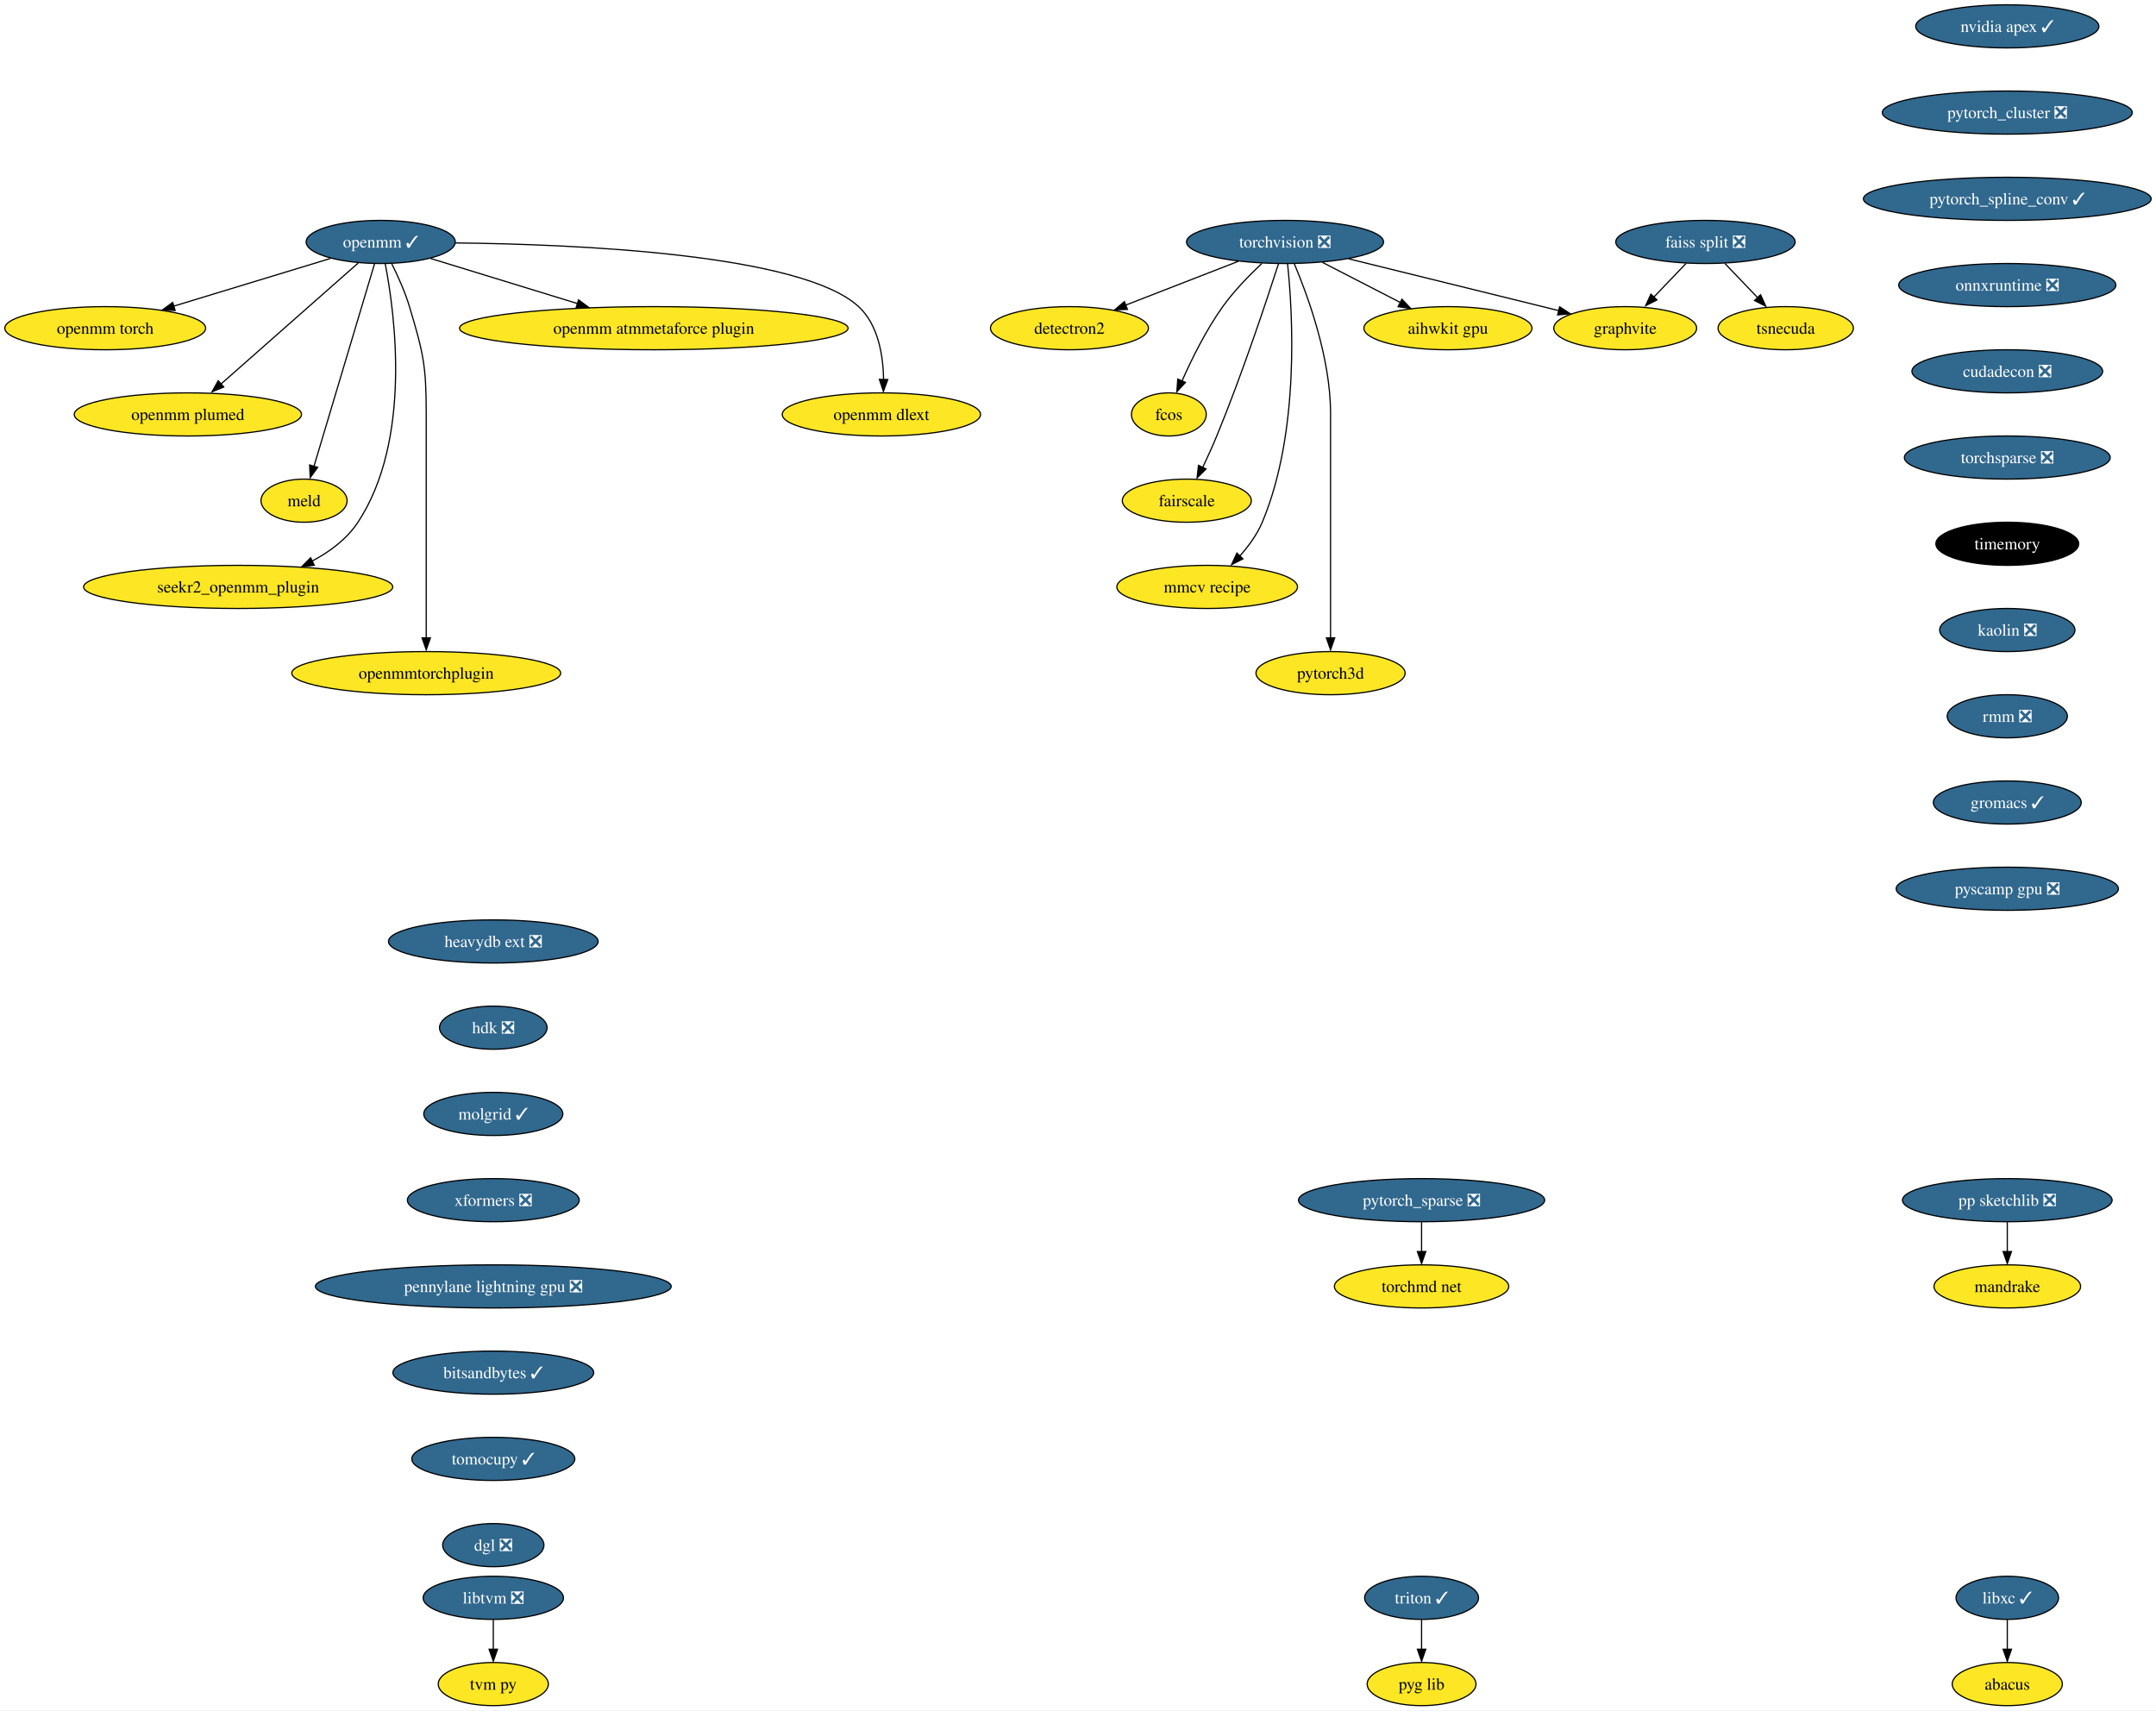
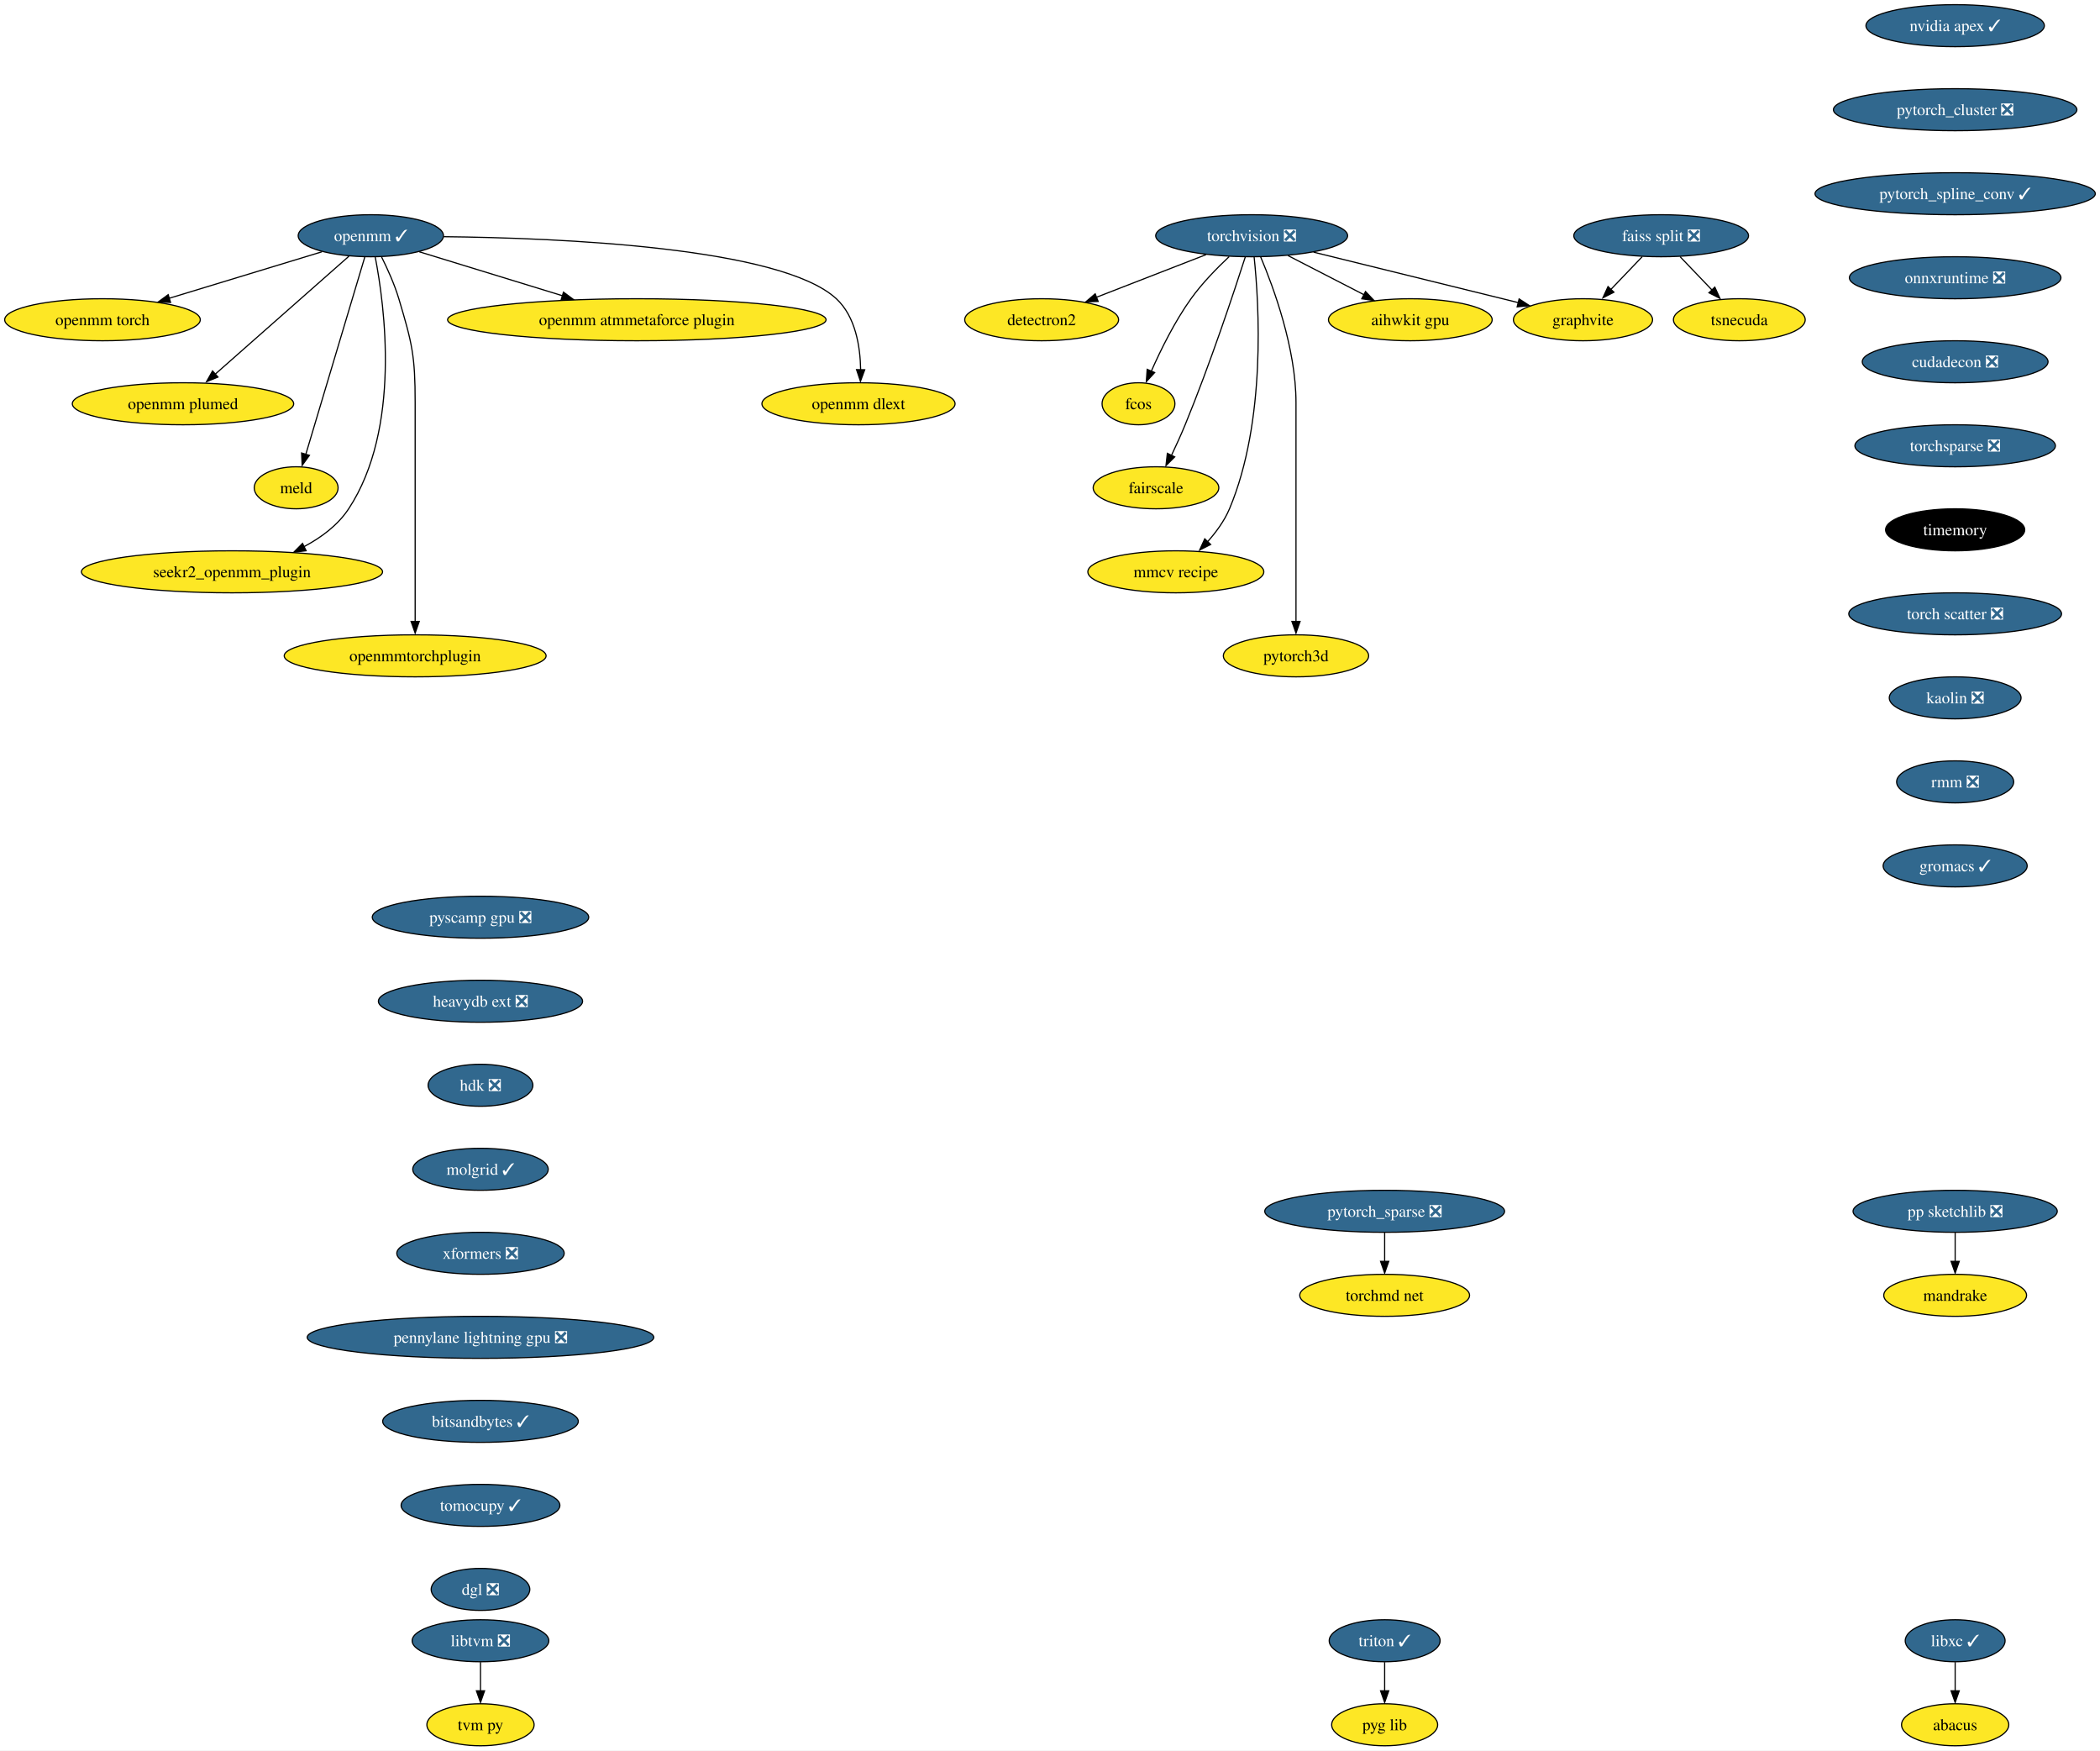
- <svg xmlns="http://www.w3.org/2000/svg" xmlns:xlink="http://www.w3.org/1999/xlink" width="1800pt" height="1428pt" viewBox="0.00 0.00 1799.96 1428.00">
-   <g id="graph0" class="graph" transform="scale(1 1) rotate(0) translate(4 1424)">
-     <polygon fill="white" stroke="none" points="-4,4 -4,-1424 1795.96,-1424 1795.96,4 -4,4" />
+ <svg xmlns="http://www.w3.org/2000/svg" xmlns:xlink="http://www.w3.org/1999/xlink" width="1800pt" height="1500pt" viewBox="0.00 0.00 1799.96 1500.00">
+   <g id="graph0" class="graph" transform="scale(1 1) rotate(0) translate(4 1496)">
+     <polygon fill="white" stroke="none" points="-4,4 -4,-1496 1795.96,-1496 1795.96,4 -4,4" />
    <g id="node1" class="node">
      <g id="a_node1">
        <a xlink:href="https://github.com/conda-forge/torchvision-feedstock/pull/77" xlink:title="torchvision ❎">
-           <ellipse fill="#31688e" stroke="black" cx="1068.83" cy="-1222" rx="82.25" ry="18" />
-           <text text-anchor="middle" x="1068.83" y="-1217.33" font-family="Times,serif" font-size="14.00" fill="white">torchvision ❎</text>
+           <ellipse fill="#31688e" stroke="black" cx="1068.83" cy="-1294" rx="82.25" ry="18" />
+           <text text-anchor="middle" x="1068.83" y="-1289.33" font-family="Times,serif" font-size="14.00" fill="white">torchvision ❎</text>
        </a>
      </g>
    </g>
    <g id="node2" class="node">
      <g id="a_node2">
        <a xlink:href="https://github.com/conda-forge/detectron2-feedstock" xlink:title="detectron2">
-           <ellipse fill="#fde725" stroke="black" cx="888.83" cy="-1150" rx="65.94" ry="18" />
-           <text text-anchor="middle" x="888.83" y="-1145.33" font-family="Times,serif" font-size="14.00">detectron2</text>
+           <ellipse fill="#fde725" stroke="black" cx="888.83" cy="-1222" rx="65.94" ry="18" />
+           <text text-anchor="middle" x="888.83" y="-1217.33" font-family="Times,serif" font-size="14.00">detectron2</text>
        </a>
      </g>
    </g>
    <g id="edge1" class="edge">
-       <path fill="none" stroke="black" d="M1029.77,-1205.81C1002.11,-1195.06 964.89,-1180.58 935.64,-1169.21" />
-       <polygon fill="black" stroke="black" points="937.25,-1165.69 926.66,-1165.32 934.71,-1172.21 937.25,-1165.69" />
+       <path fill="none" stroke="black" d="M1029.77,-1277.81C1002.11,-1267.06 964.89,-1252.58 935.64,-1241.21" />
+       <polygon fill="black" stroke="black" points="937.25,-1237.69 926.66,-1237.32 934.71,-1244.21 937.25,-1237.69" />
    </g>
    <g id="node3" class="node">
      <g id="a_node3">
        <a xlink:href="https://github.com/conda-forge/fcos-feedstock" xlink:title="fcos">
-           <ellipse fill="#fde725" stroke="black" cx="971.83" cy="-1078" rx="31.22" ry="18" />
-           <text text-anchor="middle" x="971.83" y="-1073.33" font-family="Times,serif" font-size="14.00">fcos</text>
+           <ellipse fill="#fde725" stroke="black" cx="971.83" cy="-1150" rx="31.22" ry="18" />
+           <text text-anchor="middle" x="971.83" y="-1145.33" font-family="Times,serif" font-size="14.00">fcos</text>
        </a>
      </g>
    </g>
    <g id="edge2" class="edge">
-       <path fill="none" stroke="black" d="M1049.54,-1204.09C1039.04,-1194.25 1026.29,-1181.2 1016.83,-1168 1002.91,-1148.59 990.93,-1124.26 982.83,-1105.95" />
-       <polygon fill="black" stroke="black" points="985.7,-1104.75 978.53,-1096.94 979.27,-1107.51 985.7,-1104.75" />
+       <path fill="none" stroke="black" d="M1049.54,-1276.09C1039.04,-1266.25 1026.29,-1253.2 1016.83,-1240 1002.91,-1220.59 990.93,-1196.26 982.83,-1177.95" />
+       <polygon fill="black" stroke="black" points="985.7,-1176.75 978.53,-1168.94 979.27,-1179.51 985.7,-1176.75" />
    </g>
    <g id="node4" class="node">
      <g id="a_node4">
        <a xlink:href="https://github.com/conda-forge/fairscale-feedstock" xlink:title="fairscale">
-           <ellipse fill="#fde725" stroke="black" cx="986.83" cy="-1006" rx="53.84" ry="18" />
-           <text text-anchor="middle" x="986.83" y="-1001.33" font-family="Times,serif" font-size="14.00">fairscale</text>
+           <ellipse fill="#fde725" stroke="black" cx="986.83" cy="-1078" rx="53.84" ry="18" />
+           <text text-anchor="middle" x="986.83" y="-1073.33" font-family="Times,serif" font-size="14.00">fairscale</text>
        </a>
      </g>
    </g>
    <g id="edge3" class="edge">
-       <path fill="none" stroke="black" d="M1063.39,-1203.87C1053.84,-1174.21 1033.05,-1111.55 1011.83,-1060 1008.29,-1051.4 1004.09,-1042.19 1000.15,-1033.89" />
-       <polygon fill="black" stroke="black" points="1002.87,-1032.48 995.38,-1024.99 996.57,-1035.52 1002.87,-1032.48" />
+       <path fill="none" stroke="black" d="M1063.39,-1275.87C1053.84,-1246.21 1033.05,-1183.55 1011.83,-1132 1008.29,-1123.4 1004.09,-1114.19 1000.15,-1105.89" />
+       <polygon fill="black" stroke="black" points="1002.87,-1104.48 995.38,-1096.99 996.57,-1107.52 1002.87,-1104.48" />
    </g>
    <g id="node5" class="node">
      <g id="a_node5">
        <a xlink:href="https://github.com/conda-forge/graphvite-feedstock" xlink:title="graphvite">
-           <ellipse fill="#fde725" stroke="black" cx="1352.83" cy="-1150" rx="59.63" ry="18" />
-           <text text-anchor="middle" x="1352.83" y="-1145.33" font-family="Times,serif" font-size="14.00">graphvite</text>
+           <ellipse fill="#fde725" stroke="black" cx="1352.83" cy="-1222" rx="59.63" ry="18" />
+           <text text-anchor="middle" x="1352.83" y="-1217.33" font-family="Times,serif" font-size="14.00">graphvite</text>
        </a>
      </g>
    </g>
    <g id="edge4" class="edge">
-       <path fill="none" stroke="black" d="M1121.91,-1207.92C1171.97,-1195.58 1246.71,-1177.16 1297.49,-1164.64" />
-       <polygon fill="black" stroke="black" points="1298.08,-1167.85 1306.95,-1162.06 1296.4,-1161.06 1298.08,-1167.85" />
+       <path fill="none" stroke="black" d="M1121.91,-1279.92C1171.97,-1267.58 1246.71,-1249.16 1297.49,-1236.64" />
+       <polygon fill="black" stroke="black" points="1298.08,-1239.85 1306.95,-1234.06 1296.4,-1233.06 1298.08,-1239.85" />
    </g>
    <g id="node6" class="node">
      <g id="a_node6">
        <a xlink:href="https://github.com/conda-forge/mmcv-recipe-feedstock" xlink:title="mmcv recipe">
-           <ellipse fill="#fde725" stroke="black" cx="1003.83" cy="-934" rx="75.41" ry="18" />
-           <text text-anchor="middle" x="1003.83" y="-929.33" font-family="Times,serif" font-size="14.00">mmcv recipe</text>
+           <ellipse fill="#fde725" stroke="black" cx="1003.83" cy="-1006" rx="75.41" ry="18" />
+           <text text-anchor="middle" x="1003.83" y="-1001.33" font-family="Times,serif" font-size="14.00">mmcv recipe</text>
        </a>
      </g>
    </g>
    <g id="edge5" class="edge">
-       <path fill="none" stroke="black" d="M1070.95,-1203.77C1075.13,-1163.95 1081.45,-1063.2 1049.83,-988 1045.43,-977.56 1038.16,-967.7 1030.68,-959.39" />
-       <polygon fill="black" stroke="black" points="1033.68,-957.42 1024.23,-952.63 1028.63,-962.27 1033.68,-957.42" />
+       <path fill="none" stroke="black" d="M1070.95,-1275.77C1075.13,-1235.95 1081.45,-1135.2 1049.83,-1060 1045.43,-1049.56 1038.16,-1039.7 1030.68,-1031.39" />
+       <polygon fill="black" stroke="black" points="1033.68,-1029.42 1024.23,-1024.63 1028.63,-1034.27 1033.68,-1029.42" />
    </g>
    <g id="node7" class="node">
      <g id="a_node7">
        <a xlink:href="https://github.com/conda-forge/pytorch3d-feedstock" xlink:title="pytorch3d">
-           <ellipse fill="#fde725" stroke="black" cx="1106.83" cy="-862" rx="62.26" ry="18" />
-           <text text-anchor="middle" x="1106.83" y="-857.33" font-family="Times,serif" font-size="14.00">pytorch3d</text>
+           <ellipse fill="#fde725" stroke="black" cx="1106.83" cy="-934" rx="62.26" ry="18" />
+           <text text-anchor="middle" x="1106.83" y="-929.33" font-family="Times,serif" font-size="14.00">pytorch3d</text>
        </a>
      </g>
    </g>
    <g id="edge6" class="edge">
-       <path fill="none" stroke="black" d="M1076.52,-1203.91C1087.62,-1177.62 1106.83,-1125.45 1106.83,-1079 1106.83,-1079 1106.83,-1079 1106.83,-1005 1106.83,-965.57 1106.83,-919.97 1106.83,-891.31" />
-       <polygon fill="black" stroke="black" points="1110.33,-891.49 1106.83,-881.49 1103.33,-891.49 1110.33,-891.49" />
+       <path fill="none" stroke="black" d="M1076.52,-1275.91C1087.62,-1249.62 1106.83,-1197.45 1106.83,-1151 1106.83,-1151 1106.83,-1151 1106.83,-1077 1106.83,-1037.57 1106.83,-991.97 1106.83,-963.31" />
+       <polygon fill="black" stroke="black" points="1110.33,-963.49 1106.83,-953.49 1103.33,-963.49 1110.33,-963.49" />
    </g>
    <g id="node8" class="node">
      <g id="a_node8">
        <a xlink:href="https://github.com/conda-forge/aihwkit-gpu-feedstock" xlink:title="aihwkit gpu">
-           <ellipse fill="#fde725" stroke="black" cx="1204.83" cy="-1150" rx="70.15" ry="18" />
-           <text text-anchor="middle" x="1204.83" y="-1145.33" font-family="Times,serif" font-size="14.00">aihwkit gpu</text>
+           <ellipse fill="#fde725" stroke="black" cx="1204.83" cy="-1222" rx="70.15" ry="18" />
+           <text text-anchor="middle" x="1204.83" y="-1217.33" font-family="Times,serif" font-size="14.00">aihwkit gpu</text>
        </a>
      </g>
    </g>
    <g id="edge7" class="edge">
-       <path fill="none" stroke="black" d="M1100.03,-1204.94C1119.39,-1194.97 1144.45,-1182.08 1165.21,-1171.39" />
-       <polygon fill="black" stroke="black" points="1166.42,-1174.19 1173.71,-1166.5 1163.21,-1167.97 1166.42,-1174.19" />
+       <path fill="none" stroke="black" d="M1100.03,-1276.94C1119.39,-1266.97 1144.45,-1254.08 1165.21,-1243.39" />
+       <polygon fill="black" stroke="black" points="1166.42,-1246.19 1173.71,-1238.5 1163.21,-1239.97 1166.42,-1246.19" />
    </g>
    <g id="node9" class="node">
      <g id="a_node9">
        <a xlink:href="https://github.com/conda-forge/libxc-feedstock/pull/58" xlink:title="libxc ✓">
          <ellipse fill="#31688e" stroke="black" cx="1671.83" cy="-90" rx="42.79" ry="18" />
          <text text-anchor="middle" x="1671.83" y="-85.33" font-family="Times,serif" font-size="14.00" fill="white">libxc ✓</text>
        </a>
      </g>
    </g>
    <g id="node10" class="node">
      <g id="a_node10">
        <a xlink:href="https://github.com/conda-forge/abacus-feedstock" xlink:title="abacus">
          <ellipse fill="#fde725" stroke="black" cx="1671.83" cy="-18" rx="45.95" ry="18" />
          <text text-anchor="middle" x="1671.83" y="-13.32" font-family="Times,serif" font-size="14.00">abacus</text>
        </a>
      </g>
    </g>
    <g id="edge8" class="edge">
      <path fill="none" stroke="black" d="M1671.83,-71.7C1671.83,-64.24 1671.83,-55.32 1671.83,-46.97" />
      <polygon fill="black" stroke="black" points="1675.33,-47.1 1671.83,-37.1 1668.33,-47.1 1675.33,-47.1" />
    </g>
    <g id="node11" class="node">
      <g id="a_node11">
        <a xlink:href="https://github.com/conda-forge/openmm-feedstock/pull/116" xlink:title="openmm ✓">
-           <ellipse fill="#31688e" stroke="black" cx="313.83" cy="-1222" rx="62.26" ry="18" />
-           <text text-anchor="middle" x="313.83" y="-1217.33" font-family="Times,serif" font-size="14.00" fill="white">openmm ✓</text>
+           <ellipse fill="#31688e" stroke="black" cx="313.83" cy="-1294" rx="62.26" ry="18" />
+           <text text-anchor="middle" x="313.83" y="-1289.33" font-family="Times,serif" font-size="14.00" fill="white">openmm ✓</text>
        </a>
      </g>
    </g>
    <g id="node12" class="node">
      <g id="a_node12">
        <a xlink:href="https://github.com/conda-forge/openmm-torch-feedstock" xlink:title="openmm torch">
-           <ellipse fill="#fde725" stroke="black" cx="83.83" cy="-1150" rx="83.83" ry="18" />
-           <text text-anchor="middle" x="83.83" y="-1145.33" font-family="Times,serif" font-size="14.00">openmm torch</text>
+           <ellipse fill="#fde725" stroke="black" cx="83.83" cy="-1222" rx="83.83" ry="18" />
+           <text text-anchor="middle" x="83.83" y="-1217.33" font-family="Times,serif" font-size="14.00">openmm torch</text>
        </a>
      </g>
    </g>
    <g id="edge9" class="edge">
-       <path fill="none" stroke="black" d="M271.91,-1208.24C235.2,-1197.07 181.52,-1180.73 140.89,-1168.37" />
-       <polygon fill="black" stroke="black" points="142.19,-1164.8 131.6,-1165.24 140.15,-1171.5 142.19,-1164.8" />
+       <path fill="none" stroke="black" d="M271.91,-1280.24C235.2,-1269.07 181.52,-1252.73 140.89,-1240.37" />
+       <polygon fill="black" stroke="black" points="142.19,-1236.8 131.6,-1237.24 140.15,-1243.5 142.19,-1236.8" />
    </g>
    <g id="node13" class="node">
      <g id="a_node13">
        <a xlink:href="https://github.com/conda-forge/openmm-plumed-feedstock" xlink:title="openmm plumed">
-           <ellipse fill="#fde725" stroke="black" cx="152.83" cy="-1078" rx="94.88" ry="18" />
-           <text text-anchor="middle" x="152.83" y="-1073.33" font-family="Times,serif" font-size="14.00">openmm plumed</text>
+           <ellipse fill="#fde725" stroke="black" cx="152.83" cy="-1150" rx="94.88" ry="18" />
+           <text text-anchor="middle" x="152.83" y="-1145.33" font-family="Times,serif" font-size="14.00">openmm plumed</text>
        </a>
      </g>
    </g>
    <g id="edge10" class="edge">
-       <path fill="none" stroke="black" d="M295.04,-1204.43C266.72,-1179.45 212.91,-1131.99 180.22,-1103.16" />
-       <polygon fill="black" stroke="black" points="182.81,-1100.89 172.99,-1096.9 178.17,-1106.14 182.81,-1100.89" />
+       <path fill="none" stroke="black" d="M295.04,-1276.43C266.72,-1251.45 212.91,-1203.99 180.22,-1175.16" />
+       <polygon fill="black" stroke="black" points="182.81,-1172.89 172.99,-1168.9 178.17,-1178.14 182.81,-1172.89" />
    </g>
    <g id="node14" class="node">
      <g id="a_node14">
        <a xlink:href="https://github.com/conda-forge/meld-feedstock" xlink:title="meld">
-           <ellipse fill="#fde725" stroke="black" cx="249.83" cy="-1006" rx="35.95" ry="18" />
-           <text text-anchor="middle" x="249.83" y="-1001.33" font-family="Times,serif" font-size="14.00">meld</text>
+           <ellipse fill="#fde725" stroke="black" cx="249.83" cy="-1078" rx="35.95" ry="18" />
+           <text text-anchor="middle" x="249.83" y="-1073.33" font-family="Times,serif" font-size="14.00">meld</text>
        </a>
      </g>
    </g>
    <g id="edge11" class="edge">
-       <path fill="none" stroke="black" d="M308.7,-1203.85C297.65,-1166.91 271.52,-1079.55 258.1,-1034.67" />
-       <polygon fill="black" stroke="black" points="261.2,-1033.81 254.98,-1025.23 254.49,-1035.82 261.2,-1033.81" />
+       <path fill="none" stroke="black" d="M308.7,-1275.85C297.65,-1238.91 271.52,-1151.55 258.1,-1106.67" />
+       <polygon fill="black" stroke="black" points="261.2,-1105.81 254.98,-1097.23 254.49,-1107.82 261.2,-1105.81" />
    </g>
    <g id="node15" class="node">
      <g id="a_node15">
        <a xlink:href="https://github.com/conda-forge/seekr2_openmm_plugin-feedstock" xlink:title="seekr2_openmm_plugin">
-           <ellipse fill="#fde725" stroke="black" cx="194.83" cy="-934" rx="129.07" ry="18" />
-           <text text-anchor="middle" x="194.83" y="-929.33" font-family="Times,serif" font-size="14.00">seekr2_openmm_plugin</text>
+           <ellipse fill="#fde725" stroke="black" cx="194.83" cy="-1006" rx="129.07" ry="18" />
+           <text text-anchor="middle" x="194.83" y="-1001.33" font-family="Times,serif" font-size="14.00">seekr2_openmm_plugin</text>
        </a>
      </g>
    </g>
    <g id="edge12" class="edge">
-       <path fill="none" stroke="black" d="M317.61,-1203.72C325.61,-1162.48 340.03,-1056.64 294.83,-988 285.61,-974 271.43,-963.45 256.62,-955.59" />
-       <polygon fill="black" stroke="black" points="258.36,-952.06 247.84,-950.82 255.29,-958.35 258.36,-952.06" />
+       <path fill="none" stroke="black" d="M317.61,-1275.72C325.61,-1234.48 340.03,-1128.64 294.83,-1060 285.61,-1046 271.43,-1035.45 256.62,-1027.59" />
+       <polygon fill="black" stroke="black" points="258.36,-1024.06 247.84,-1022.82 255.29,-1030.35 258.36,-1024.06" />
    </g>
    <g id="node16" class="node">
      <g id="a_node16">
        <a xlink:href="https://github.com/conda-forge/openmmtorchplugin-feedstock" xlink:title="openmmtorchplugin">
-           <ellipse fill="#fde725" stroke="black" cx="351.83" cy="-862" rx="112.24" ry="18" />
-           <text text-anchor="middle" x="351.83" y="-857.33" font-family="Times,serif" font-size="14.00">openmmtorchplugin</text>
+           <ellipse fill="#fde725" stroke="black" cx="351.83" cy="-934" rx="112.24" ry="18" />
+           <text text-anchor="middle" x="351.83" y="-929.33" font-family="Times,serif" font-size="14.00">openmmtorchplugin</text>
        </a>
      </g>
    </g>
    <g id="edge13" class="edge">
-       <path fill="none" stroke="black" d="M323.05,-1203.79C328.12,-1193.64 334.12,-1180.39 337.83,-1168 349.3,-1129.64 351.83,-1119.04 351.83,-1079 351.83,-1079 351.83,-1079 351.83,-1005 351.83,-965.57 351.83,-919.97 351.83,-891.31" />
-       <polygon fill="black" stroke="black" points="355.33,-891.49 351.83,-881.49 348.33,-891.49 355.33,-891.49" />
+       <path fill="none" stroke="black" d="M323.05,-1275.79C328.12,-1265.64 334.12,-1252.39 337.83,-1240 349.3,-1201.64 351.83,-1191.04 351.83,-1151 351.83,-1151 351.83,-1151 351.83,-1077 351.83,-1037.57 351.83,-991.97 351.83,-963.31" />
+       <polygon fill="black" stroke="black" points="355.33,-963.49 351.83,-953.49 348.33,-963.49 355.33,-963.49" />
    </g>
    <g id="node17" class="node">
      <g id="a_node17">
        <a xlink:href="https://github.com/conda-forge/openmm-atmmetaforce-plugin-feedstock" xlink:title="openmm atmmetaforce plugin">
-           <ellipse fill="#fde725" stroke="black" cx="541.83" cy="-1150" rx="162.22" ry="18" />
-           <text text-anchor="middle" x="541.83" y="-1145.33" font-family="Times,serif" font-size="14.00">openmm atmmetaforce plugin</text>
+           <ellipse fill="#fde725" stroke="black" cx="541.83" cy="-1222" rx="162.22" ry="18" />
+           <text text-anchor="middle" x="541.83" y="-1217.33" font-family="Times,serif" font-size="14.00">openmm atmmetaforce plugin</text>
        </a>
      </g>
    </g>
    <g id="edge14" class="edge">
-       <path fill="none" stroke="black" d="M355.38,-1208.24C389.69,-1197.71 438.95,-1182.58 478.22,-1170.53" />
-       <polygon fill="black" stroke="black" points="478.96,-1173.65 487.49,-1167.37 476.91,-1166.96 478.96,-1173.65" />
+       <path fill="none" stroke="black" d="M355.38,-1280.24C389.69,-1269.71 438.95,-1254.58 478.22,-1242.53" />
+       <polygon fill="black" stroke="black" points="478.96,-1245.65 487.49,-1239.37 476.91,-1238.96 478.96,-1245.65" />
    </g>
    <g id="node18" class="node">
      <g id="a_node18">
        <a xlink:href="https://github.com/conda-forge/openmm-dlext-feedstock" xlink:title="openmm dlext">
-           <ellipse fill="#fde725" stroke="black" cx="731.83" cy="-1078" rx="82.77" ry="18" />
-           <text text-anchor="middle" x="731.83" y="-1073.33" font-family="Times,serif" font-size="14.00">openmm dlext</text>
+           <ellipse fill="#fde725" stroke="black" cx="731.83" cy="-1150" rx="82.77" ry="18" />
+           <text text-anchor="middle" x="731.83" y="-1145.33" font-family="Times,serif" font-size="14.00">openmm dlext</text>
        </a>
      </g>
    </g>
    <g id="edge15" class="edge">
-       <path fill="none" stroke="black" d="M376.31,-1221.18C476.1,-1220.11 665.11,-1212.12 712.83,-1168 729.31,-1152.76 733.35,-1127.01 733.68,-1107.12" />
-       <polygon fill="black" stroke="black" points="737.17,-1107.15 733.51,-1097.21 730.17,-1107.26 737.17,-1107.15" />
+       <path fill="none" stroke="black" d="M376.31,-1293.18C476.1,-1292.11 665.11,-1284.12 712.83,-1240 729.31,-1224.76 733.35,-1199.01 733.68,-1179.12" />
+       <polygon fill="black" stroke="black" points="737.17,-1179.15 733.51,-1169.21 730.17,-1179.26 737.17,-1179.15" />
    </g>
    <g id="node19" class="node">
      <g id="a_node19">
        <a xlink:href="https://github.com/conda-forge/nvidia-apex-feedstock/pull/34" xlink:title="nvidia apex ✓">
-           <ellipse fill="#31688e" stroke="black" cx="1671.83" cy="-1402" rx="76.46" ry="18" />
-           <text text-anchor="middle" x="1671.83" y="-1397.33" font-family="Times,serif" font-size="14.00" fill="white">nvidia apex ✓</text>
+           <ellipse fill="#31688e" stroke="black" cx="1671.83" cy="-1474" rx="76.46" ry="18" />
+           <text text-anchor="middle" x="1671.83" y="-1469.33" font-family="Times,serif" font-size="14.00" fill="white">nvidia apex ✓</text>
        </a>
      </g>
    </g>
    <g id="node20" class="node">
      <g id="a_node20">
        <a xlink:href="https://github.com/conda-forge/pytorch_cluster-feedstock/pull/44" xlink:title="pytorch_cluster ❎">
-           <ellipse fill="#31688e" stroke="black" cx="1671.83" cy="-1330" rx="104.35" ry="18" />
-           <text text-anchor="middle" x="1671.83" y="-1325.33" font-family="Times,serif" font-size="14.00" fill="white">pytorch_cluster ❎</text>
+           <ellipse fill="#31688e" stroke="black" cx="1671.83" cy="-1402" rx="104.35" ry="18" />
+           <text text-anchor="middle" x="1671.83" y="-1397.33" font-family="Times,serif" font-size="14.00" fill="white">pytorch_cluster ❎</text>
        </a>
      </g>
    </g>
    <g id="node25" class="node">
      <g id="a_node25">
        <a xlink:href="https://github.com/conda-forge/pytorch_spline_conv-feedstock/pull/33" xlink:title="pytorch_spline_conv ✓">
-           <ellipse fill="#31688e" stroke="black" cx="1671.83" cy="-1258" rx="120.13" ry="18" />
-           <text text-anchor="middle" x="1671.83" y="-1253.33" font-family="Times,serif" font-size="14.00" fill="white">pytorch_spline_conv ✓</text>
+           <ellipse fill="#31688e" stroke="black" cx="1671.83" cy="-1330" rx="120.13" ry="18" />
+           <text text-anchor="middle" x="1671.83" y="-1325.33" font-family="Times,serif" font-size="14.00" fill="white">pytorch_spline_conv ✓</text>
        </a>
      </g>
    </g>
    <g id="node21" class="node">
      <g id="a_node21">
        <a xlink:href="https://github.com/conda-forge/pp-sketchlib-feedstock/pull/45" xlink:title="pp sketchlib ❎">
-           <ellipse fill="#31688e" stroke="black" cx="1671.83" cy="-422" rx="87.51" ry="18" />
-           <text text-anchor="middle" x="1671.83" y="-417.32" font-family="Times,serif" font-size="14.00" fill="white">pp sketchlib ❎</text>
+           <ellipse fill="#31688e" stroke="black" cx="1671.83" cy="-458" rx="87.51" ry="18" />
+           <text text-anchor="middle" x="1671.83" y="-453.32" font-family="Times,serif" font-size="14.00" fill="white">pp sketchlib ❎</text>
        </a>
      </g>
    </g>
    <g id="node22" class="node">
      <g id="a_node22">
        <a xlink:href="https://github.com/conda-forge/mandrake-feedstock" xlink:title="mandrake">
-           <ellipse fill="#fde725" stroke="black" cx="1671.83" cy="-350" rx="61.2" ry="18" />
-           <text text-anchor="middle" x="1671.83" y="-345.32" font-family="Times,serif" font-size="14.00">mandrake</text>
+           <ellipse fill="#fde725" stroke="black" cx="1671.83" cy="-386" rx="61.2" ry="18" />
+           <text text-anchor="middle" x="1671.83" y="-381.32" font-family="Times,serif" font-size="14.00">mandrake</text>
        </a>
      </g>
    </g>
    <g id="edge17" class="edge">
-       <path fill="none" stroke="black" d="M1671.83,-403.7C1671.83,-396.24 1671.83,-387.32 1671.83,-378.97" />
-       <polygon fill="black" stroke="black" points="1675.33,-379.1 1671.83,-369.1 1668.33,-379.1 1675.33,-379.1" />
+       <path fill="none" stroke="black" d="M1671.83,-439.7C1671.83,-432.24 1671.83,-423.32 1671.83,-414.97" />
+       <polygon fill="black" stroke="black" points="1675.33,-415.1 1671.83,-405.1 1668.33,-415.1 1675.33,-415.1" />
    </g>
    <g id="node23" class="node">
      <g id="a_node23">
        <a xlink:href="https://github.com/conda-forge/faiss-split-feedstock/pull/70" xlink:title="faiss split ❎">
-           <ellipse fill="#31688e" stroke="black" cx="1419.83" cy="-1222" rx="74.88" ry="18" />
-           <text text-anchor="middle" x="1419.83" y="-1217.33" font-family="Times,serif" font-size="14.00" fill="white">faiss split ❎</text>
+           <ellipse fill="#31688e" stroke="black" cx="1419.83" cy="-1294" rx="74.88" ry="18" />
+           <text text-anchor="middle" x="1419.83" y="-1289.33" font-family="Times,serif" font-size="14.00" fill="white">faiss split ❎</text>
        </a>
      </g>
    </g>
    <g id="edge18" class="edge">
-       <path fill="none" stroke="black" d="M1403.61,-1204.05C1395.46,-1195.54 1385.44,-1185.07 1376.45,-1175.68" />
-       <polygon fill="black" stroke="black" points="1379.34,-1173.59 1369.9,-1168.79 1374.28,-1178.43 1379.34,-1173.59" />
+       <path fill="none" stroke="black" d="M1403.61,-1276.05C1395.46,-1267.54 1385.44,-1257.07 1376.45,-1247.68" />
+       <polygon fill="black" stroke="black" points="1379.34,-1245.59 1369.9,-1240.79 1374.28,-1250.43 1379.34,-1245.59" />
    </g>
    <g id="node24" class="node">
      <g id="a_node24">
        <a xlink:href="https://github.com/conda-forge/tsnecuda-feedstock" xlink:title="tsnecuda">
-           <ellipse fill="#fde725" stroke="black" cx="1486.83" cy="-1150" rx="56.47" ry="18" />
-           <text text-anchor="middle" x="1486.83" y="-1145.33" font-family="Times,serif" font-size="14.00">tsnecuda</text>
+           <ellipse fill="#fde725" stroke="black" cx="1486.83" cy="-1222" rx="56.47" ry="18" />
+           <text text-anchor="middle" x="1486.83" y="-1217.33" font-family="Times,serif" font-size="14.00">tsnecuda</text>
        </a>
      </g>
    </g>
    <g id="edge19" class="edge">
-       <path fill="none" stroke="black" d="M1436.05,-1204.05C1444.4,-1195.33 1454.72,-1184.54 1463.87,-1174.98" />
-       <polygon fill="black" stroke="black" points="1465.83,-1177.95 1470.22,-1168.31 1460.78,-1173.11 1465.83,-1177.95" />
+       <path fill="none" stroke="black" d="M1436.05,-1276.05C1444.4,-1267.33 1454.72,-1256.54 1463.87,-1246.98" />
+       <polygon fill="black" stroke="black" points="1465.83,-1249.95 1470.22,-1240.31 1460.78,-1245.11 1465.83,-1249.95" />
    </g>
    <g id="node26" class="node">
      <g id="a_node26">
        <a xlink:href="https://github.com/conda-forge/onnxruntime-feedstock/pull/79" xlink:title="onnxruntime ❎">
-           <ellipse fill="#31688e" stroke="black" cx="1671.83" cy="-1186" rx="90.67" ry="18" />
-           <text text-anchor="middle" x="1671.83" y="-1181.33" font-family="Times,serif" font-size="14.00" fill="white">onnxruntime ❎</text>
+           <ellipse fill="#31688e" stroke="black" cx="1671.83" cy="-1258" rx="90.67" ry="18" />
+           <text text-anchor="middle" x="1671.83" y="-1253.33" font-family="Times,serif" font-size="14.00" fill="white">onnxruntime ❎</text>
        </a>
      </g>
    </g>
    <g id="node31" class="node">
      <g id="a_node31">
        <a xlink:href="https://github.com/conda-forge/cudadecon-feedstock/pull/26" xlink:title="cudadecon ❎">
-           <ellipse fill="#31688e" stroke="black" cx="1671.83" cy="-1114" rx="79.62" ry="18" />
-           <text text-anchor="middle" x="1671.83" y="-1109.33" font-family="Times,serif" font-size="14.00" fill="white">cudadecon ❎</text>
+           <ellipse fill="#31688e" stroke="black" cx="1671.83" cy="-1186" rx="79.62" ry="18" />
+           <text text-anchor="middle" x="1671.83" y="-1181.33" font-family="Times,serif" font-size="14.00" fill="white">cudadecon ❎</text>
        </a>
      </g>
    </g>
    <g id="node27" class="node">
      <g id="a_node27">
        <a xlink:href="https://github.com/conda-forge/pytorch_sparse-feedstock/pull/54" xlink:title="pytorch_sparse ❎">
-           <ellipse fill="#31688e" stroke="black" cx="1182.83" cy="-422" rx="102.77" ry="18" />
-           <text text-anchor="middle" x="1182.83" y="-417.32" font-family="Times,serif" font-size="14.00" fill="white">pytorch_sparse ❎</text>
+           <ellipse fill="#31688e" stroke="black" cx="1182.83" cy="-458" rx="102.77" ry="18" />
+           <text text-anchor="middle" x="1182.83" y="-453.32" font-family="Times,serif" font-size="14.00" fill="white">pytorch_sparse ❎</text>
        </a>
      </g>
    </g>
    <g id="node28" class="node">
      <g id="a_node28">
        <a xlink:href="https://github.com/conda-forge/torchmd-net-feedstock" xlink:title="torchmd net">
-           <ellipse fill="#fde725" stroke="black" cx="1182.83" cy="-350" rx="72.78" ry="18" />
-           <text text-anchor="middle" x="1182.83" y="-345.32" font-family="Times,serif" font-size="14.00">torchmd net</text>
+           <ellipse fill="#fde725" stroke="black" cx="1182.83" cy="-386" rx="72.78" ry="18" />
+           <text text-anchor="middle" x="1182.83" y="-381.32" font-family="Times,serif" font-size="14.00">torchmd net</text>
        </a>
      </g>
    </g>
    <g id="edge22" class="edge">
-       <path fill="none" stroke="black" d="M1182.83,-403.7C1182.83,-396.24 1182.83,-387.32 1182.83,-378.97" />
-       <polygon fill="black" stroke="black" points="1186.33,-379.1 1182.83,-369.1 1179.33,-379.1 1186.33,-379.1" />
+       <path fill="none" stroke="black" d="M1182.83,-439.7C1182.83,-432.24 1182.83,-423.32 1182.83,-414.97" />
+       <polygon fill="black" stroke="black" points="1186.33,-415.1 1182.83,-405.1 1179.33,-415.1 1186.33,-415.1" />
    </g>
    <g id="node29" class="node">
      <g id="a_node29">
        <a xlink:href="https://github.com/conda-forge/libtvm-feedstock/pull/32" xlink:title="libtvm ❎">
          <ellipse fill="#31688e" stroke="black" cx="407.83" cy="-90" rx="58.57" ry="18" />
          <text text-anchor="middle" x="407.83" y="-85.33" font-family="Times,serif" font-size="14.00" fill="white">libtvm ❎</text>
        </a>
      </g>
    </g>
    <g id="node30" class="node">
      <g id="a_node30">
        <a xlink:href="https://github.com/conda-forge/tvm-py-feedstock" xlink:title="tvm py">
          <ellipse fill="#fde725" stroke="black" cx="407.83" cy="-18" rx="45.95" ry="18" />
          <text text-anchor="middle" x="407.83" y="-13.32" font-family="Times,serif" font-size="14.00">tvm py</text>
        </a>
      </g>
    </g>
    <g id="edge23" class="edge">
      <path fill="none" stroke="black" d="M407.83,-71.7C407.83,-64.24 407.83,-55.32 407.83,-46.97" />
      <polygon fill="black" stroke="black" points="411.33,-47.1 407.83,-37.1 404.33,-47.1 411.33,-47.1" />
    </g>
    <g id="node32" class="node">
      <g id="a_node32">
        <a xlink:href="https://github.com/conda-forge/torchsparse-feedstock/pull/27" xlink:title="torchsparse ❎">
-           <ellipse fill="#31688e" stroke="black" cx="1671.83" cy="-1042" rx="85.93" ry="18" />
-           <text text-anchor="middle" x="1671.83" y="-1037.33" font-family="Times,serif" font-size="14.00" fill="white">torchsparse ❎</text>
+           <ellipse fill="#31688e" stroke="black" cx="1671.83" cy="-1114" rx="85.93" ry="18" />
+           <text text-anchor="middle" x="1671.83" y="-1109.33" font-family="Times,serif" font-size="14.00" fill="white">torchsparse ❎</text>
        </a>
      </g>
    </g>
    <g id="node33" class="node">
      <g id="a_node33">
        <a xlink:href="https://github.com/conda-forge/timemory-feedstock" xlink:title="timemory">
-           <ellipse fill="#000000" stroke="black" cx="1671.83" cy="-970" rx="59.63" ry="18" />
-           <text text-anchor="middle" x="1671.83" y="-965.33" font-family="Times,serif" font-size="14.00" fill="white">timemory</text>
+           <ellipse fill="#000000" stroke="black" cx="1671.83" cy="-1042" rx="59.63" ry="18" />
+           <text text-anchor="middle" x="1671.83" y="-1037.33" font-family="Times,serif" font-size="14.00" fill="white">timemory</text>
        </a>
      </g>
    </g>
    <g id="node34" class="node">
      <g id="a_node34">
+         <a xlink:href="https://github.com/conda-forge/torch-scatter-feedstock/pull/23" xlink:title="torch scatter ❎">
+           <ellipse fill="#31688e" stroke="black" cx="1671.83" cy="-970" rx="91.19" ry="18" />
+           <text text-anchor="middle" x="1671.83" y="-965.33" font-family="Times,serif" font-size="14.00" fill="white">torch scatter ❎</text>
+         </a>
+       </g>
+     </g>
+     <g id="node35" class="node">
+       <g id="a_node35">
        <a xlink:href="https://github.com/conda-forge/kaolin-feedstock/pull/19" xlink:title="kaolin ❎">
          <ellipse fill="#31688e" stroke="black" cx="1671.83" cy="-898" rx="56.47" ry="18" />
          <text text-anchor="middle" x="1671.83" y="-893.33" font-family="Times,serif" font-size="14.00" fill="white">kaolin ❎</text>
        </a>
      </g>
    </g>
-     <g id="node35" class="node">
-       <g id="a_node35">
+     <g id="node36" class="node">
+       <g id="a_node36">
        <a xlink:href="https://github.com/conda-forge/rmm-feedstock/pull/27" xlink:title="rmm ❎">
          <ellipse fill="#31688e" stroke="black" cx="1671.83" cy="-826" rx="50.16" ry="18" />
          <text text-anchor="middle" x="1671.83" y="-821.33" font-family="Times,serif" font-size="14.00" fill="white">rmm ❎</text>
        </a>
      </g>
    </g>
-     <g id="node36" class="node">
-       <g id="a_node36">
+     <g id="node37" class="node">
+       <g id="a_node37">
        <a xlink:href="https://github.com/conda-forge/gromacs-feedstock/pull/28" xlink:title="gromacs ✓">
          <ellipse fill="#31688e" stroke="black" cx="1671.83" cy="-754" rx="61.73" ry="18" />
          <text text-anchor="middle" x="1671.83" y="-749.33" font-family="Times,serif" font-size="14.00" fill="white">gromacs ✓</text>
-         </a>
-       </g>
-     </g>
-     <g id="node37" class="node">
-       <g id="a_node37">
-         <a xlink:href="https://github.com/conda-forge/pyscamp-gpu-feedstock/pull/8" xlink:title="pyscamp gpu ❎">
-           <ellipse fill="#31688e" stroke="black" cx="1671.83" cy="-682" rx="92.77" ry="18" />
-           <text text-anchor="middle" x="1671.83" y="-677.33" font-family="Times,serif" font-size="14.00" fill="white">pyscamp gpu ❎</text>
        </a>
      </g>
    </g>
    <g id="node38" class="node">
      <g id="a_node38">
        <a xlink:href="https://github.com/conda-forge/triton-feedstock/pull/12" xlink:title="triton ✓">
          <ellipse fill="#31688e" stroke="black" cx="1182.83" cy="-90" rx="47.53" ry="18" />
          <text text-anchor="middle" x="1182.83" y="-85.33" font-family="Times,serif" font-size="14.00" fill="white">triton ✓</text>
        </a>
      </g>
    </g>
    <g id="node39" class="node">
      <g id="a_node39">
        <a xlink:href="https://github.com/conda-forge/pyg-lib-feedstock" xlink:title="pyg lib">
          <ellipse fill="#fde725" stroke="black" cx="1182.83" cy="-18" rx="45.42" ry="18" />
          <text text-anchor="middle" x="1182.83" y="-13.32" font-family="Times,serif" font-size="14.00">pyg lib</text>
        </a>
      </g>
    </g>
    <g id="edge31" class="edge">
      <path fill="none" stroke="black" d="M1182.83,-71.7C1182.83,-64.24 1182.83,-55.32 1182.83,-46.97" />
      <polygon fill="black" stroke="black" points="1186.33,-47.1 1182.83,-37.1 1179.33,-47.1 1186.33,-47.1" />
    </g>
    <g id="node40" class="node">
      <g id="a_node40">
+         <a xlink:href="https://github.com/conda-forge/pyscamp-gpu-feedstock/pull/8" xlink:title="pyscamp gpu ❎">
+           <ellipse fill="#31688e" stroke="black" cx="407.83" cy="-710" rx="92.77" ry="18" />
+           <text text-anchor="middle" x="407.83" y="-705.33" font-family="Times,serif" font-size="14.00" fill="white">pyscamp gpu ❎</text>
+         </a>
+       </g>
+     </g>
+     <g id="node41" class="node">
+       <g id="a_node41">
        <a xlink:href="https://github.com/conda-forge/heavydb-ext-feedstock/pull/55" xlink:title="heavydb ext ❎">
          <ellipse fill="#31688e" stroke="black" cx="407.83" cy="-638" rx="87.51" ry="18" />
          <text text-anchor="middle" x="407.83" y="-633.33" font-family="Times,serif" font-size="14.00" fill="white">heavydb ext ❎</text>
        </a>
      </g>
    </g>
-     <g id="node41" class="node">
-       <g id="a_node41">
+     <g id="node42" class="node">
+       <g id="a_node42">
        <a xlink:href="https://github.com/conda-forge/hdk-feedstock/pull/50" xlink:title="hdk ❎">
          <ellipse fill="#31688e" stroke="black" cx="407.83" cy="-566" rx="44.9" ry="18" />
          <text text-anchor="middle" x="407.83" y="-561.33" font-family="Times,serif" font-size="14.00" fill="white">hdk ❎</text>
        </a>
      </g>
    </g>
-     <g id="node42" class="node">
-       <g id="a_node42">
+     <g id="node43" class="node">
+       <g id="a_node43">
        <a xlink:href="https://github.com/conda-forge/molgrid-feedstock/pull/5" xlink:title="molgrid ✓">
          <ellipse fill="#31688e" stroke="black" cx="407.83" cy="-494" rx="58.05" ry="18" />
          <text text-anchor="middle" x="407.83" y="-489.32" font-family="Times,serif" font-size="14.00" fill="white">molgrid ✓</text>
        </a>
      </g>
    </g>
-     <g id="node43" class="node">
-       <g id="a_node43">
+     <g id="node44" class="node">
+       <g id="a_node44">
        <a xlink:href="https://github.com/conda-forge/xformers-feedstock/pull/13" xlink:title="xformers ❎">
          <ellipse fill="#31688e" stroke="black" cx="407.83" cy="-422" rx="71.73" ry="18" />
          <text text-anchor="middle" x="407.83" y="-417.32" font-family="Times,serif" font-size="14.00" fill="white">xformers ❎</text>
        </a>
      </g>
    </g>
-     <g id="node44" class="node">
-       <g id="a_node44">
+     <g id="node45" class="node">
+       <g id="a_node45">
        <a xlink:href="https://github.com/conda-forge/pennylane-lightning-gpu-feedstock/pull/14" xlink:title="pennylane lightning gpu ❎">
          <ellipse fill="#31688e" stroke="black" cx="407.83" cy="-350" rx="148.54" ry="18" />
          <text text-anchor="middle" x="407.83" y="-345.32" font-family="Times,serif" font-size="14.00" fill="white">pennylane lightning gpu ❎</text>
        </a>
      </g>
    </g>
-     <g id="node45" class="node">
-       <g id="a_node45">
+     <g id="node46" class="node">
+       <g id="a_node46">
        <a xlink:href="https://github.com/conda-forge/bitsandbytes-feedstock/pull/9" xlink:title="bitsandbytes ✓">
          <ellipse fill="#31688e" stroke="black" cx="407.83" cy="-278" rx="83.83" ry="18" />
          <text text-anchor="middle" x="407.83" y="-273.32" font-family="Times,serif" font-size="14.00" fill="white">bitsandbytes ✓</text>
        </a>
      </g>
    </g>
-     <g id="node46" class="node">
-       <g id="a_node46">
+     <g id="node47" class="node">
+       <g id="a_node47">
        <a xlink:href="https://github.com/conda-forge/tomocupy-feedstock/pull/19" xlink:title="tomocupy ✓">
          <ellipse fill="#31688e" stroke="black" cx="407.83" cy="-206" rx="68.04" ry="18" />
          <text text-anchor="middle" x="407.83" y="-201.33" font-family="Times,serif" font-size="14.00" fill="white">tomocupy ✓</text>
        </a>
      </g>
    </g>
-     <g id="node47" class="node">
-       <g id="a_node47">
+     <g id="node48" class="node">
+       <g id="a_node48">
        <a xlink:href="https://github.com/conda-forge/dgl-feedstock/pull/22" xlink:title="dgl ❎">
          <ellipse fill="#31688e" stroke="black" cx="407.83" cy="-134" rx="42.26" ry="18" />
          <text text-anchor="middle" x="407.83" y="-129.32" font-family="Times,serif" font-size="14.00" fill="white">dgl ❎</text>
        </a>
      </g>
    </g>
  </g>
</svg>
